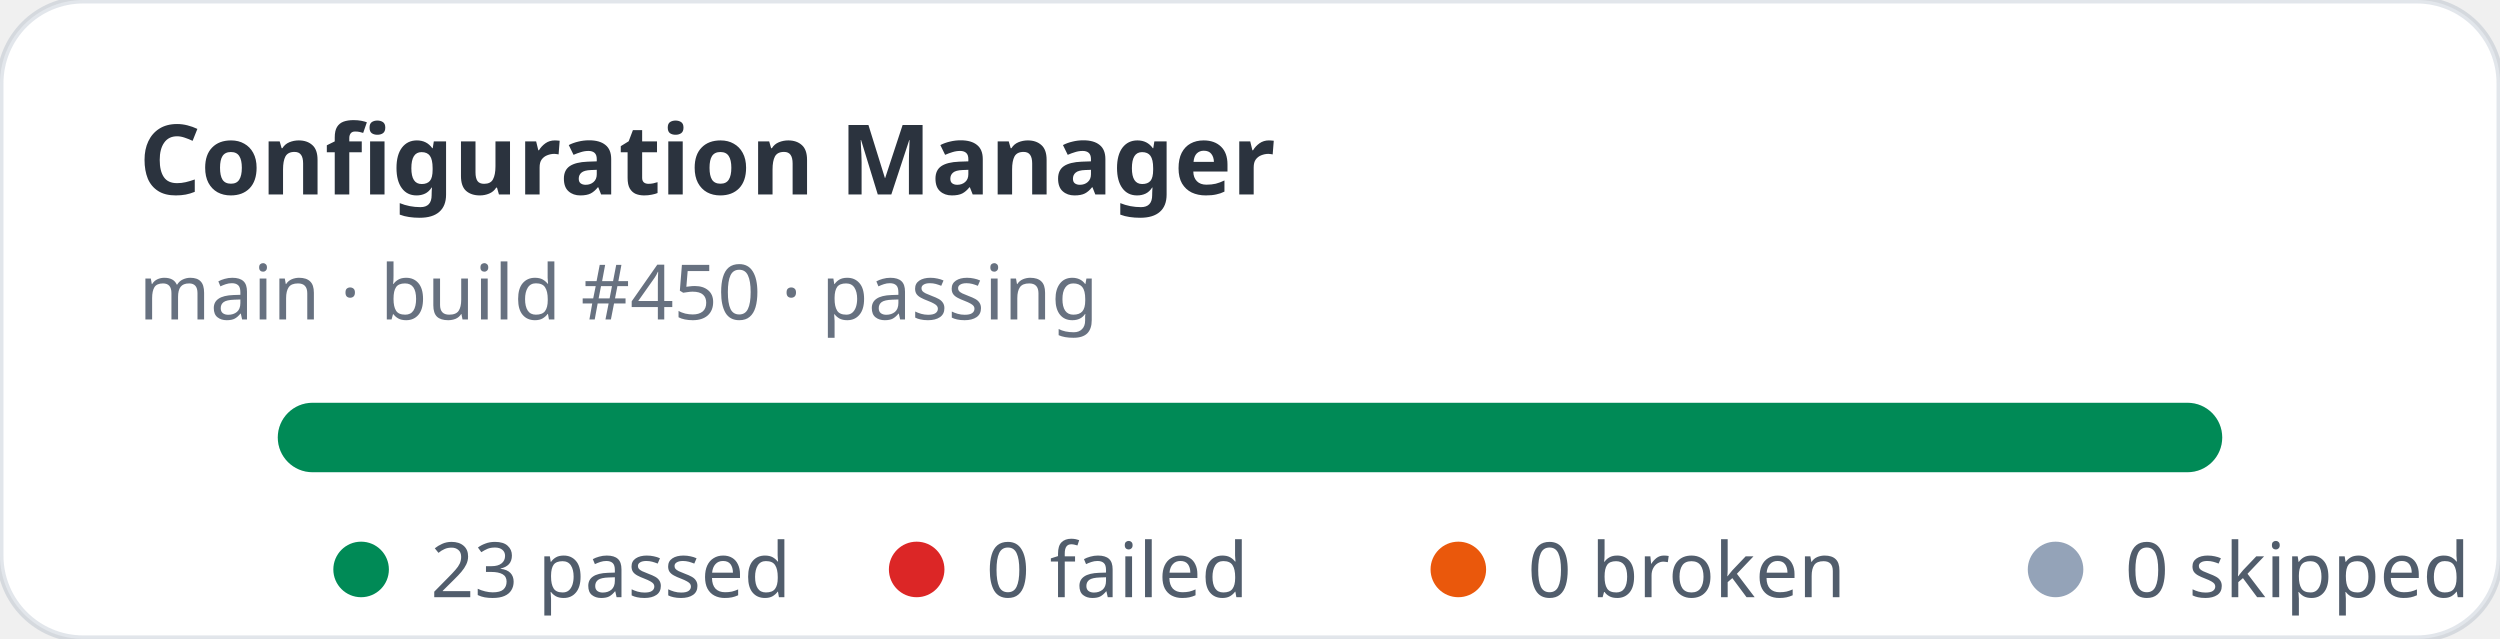
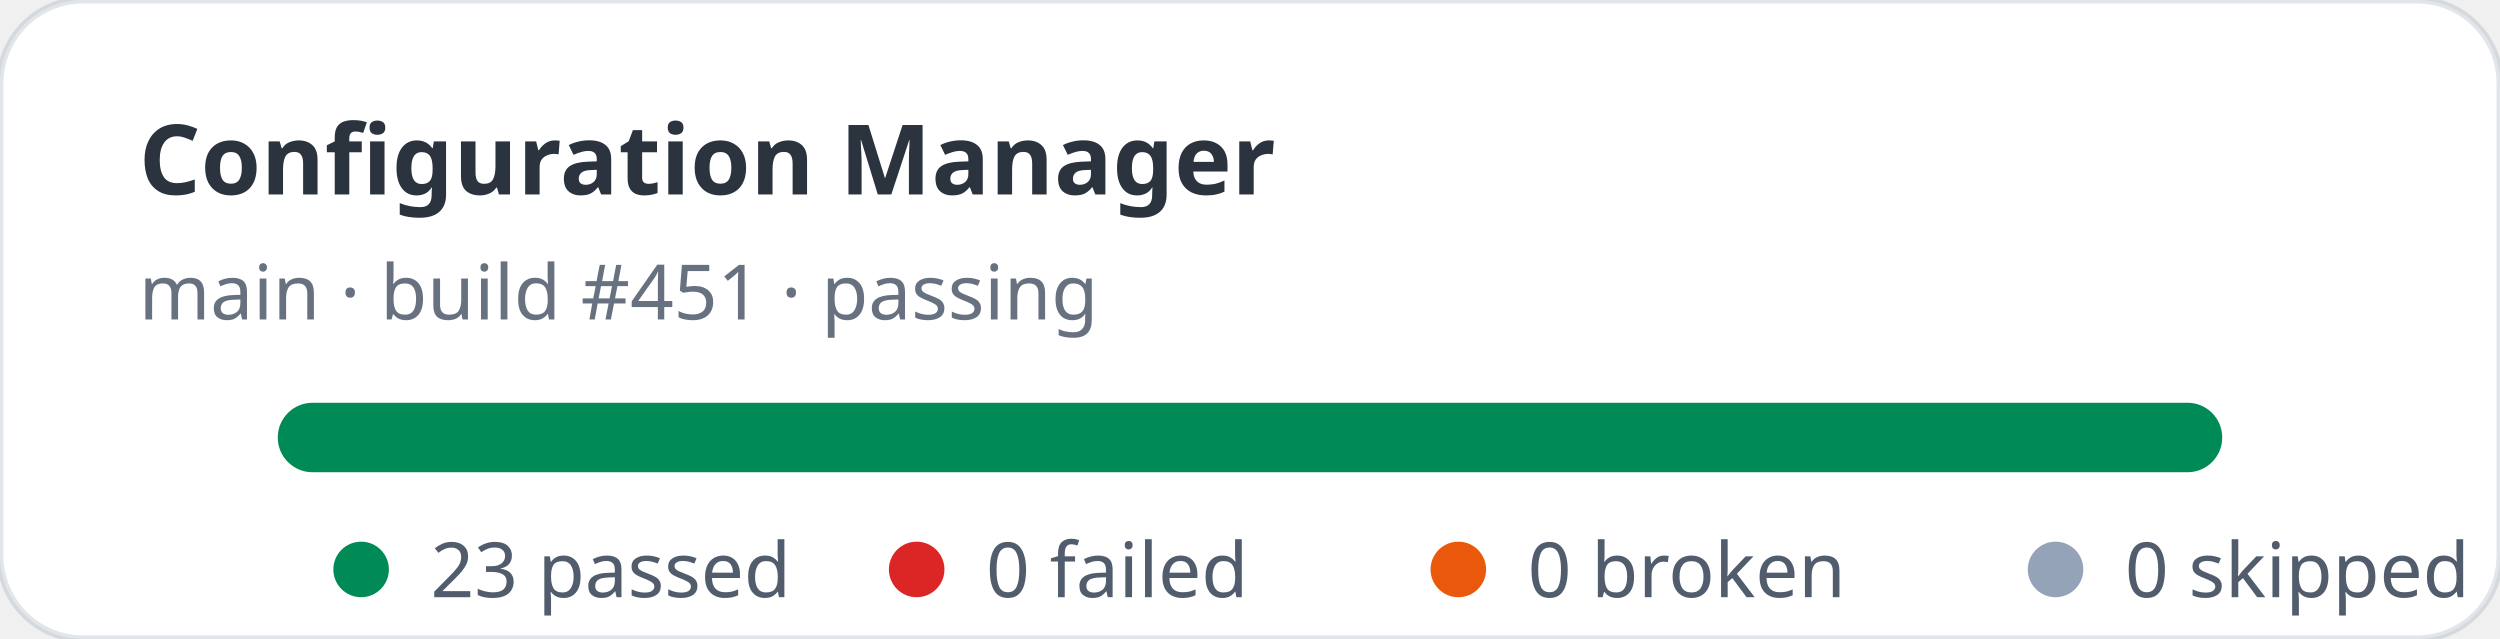
<svg xmlns="http://www.w3.org/2000/svg" width="360" height="92" viewBox="0 0 360 92" role="img" aria-label="Configuration Manager stats: 23 passed, 0 failed">
  <rect width="360" height="92" rx="12" fill="#ffffff" stroke="rgba(11,48,86,0.12)" />
  <text x="20" y="28" fill="rgba(1,10,24,0.83)" font-family="ui-sans-serif,system-ui,sans-serif" font-size="14" font-weight="700">Configuration Manager</text>
-   <text x="20" y="46" fill="rgba(2,19,44,0.6)" font-family="ui-sans-serif,system-ui,sans-serif" font-size="11">main · build #450 · passing</text>
+   <text x="20" y="46" fill="rgba(2,19,44,0.6)" font-family="ui-sans-serif,system-ui,sans-serif" font-size="11">main · build #451 · passing</text>
  <rect x="40" y="58" width="280" height="10" rx="5" fill="#e2e8f0" />
  <rect x="40" y="58" width="280" height="10" rx="5" fill="#008a56" />
  <g font-family="ui-sans-serif,system-ui,sans-serif" font-size="11" fill="rgba(1,18,40,0.68)">
    <circle cx="52" cy="82" r="4" fill="#008a56" />
    <text x="62" y="86">23 passed</text>
    <circle cx="132" cy="82" r="4" fill="#dc2626" />
    <text x="142" y="86">0 failed</text>
    <circle cx="210" cy="82" r="4" fill="#ea580c" />
    <text x="220" y="86">0 broken</text>
    <circle cx="296" cy="82" r="4" fill="#94a3b8" />
    <text x="306" y="86">0 skipped</text>
  </g>
</svg>
